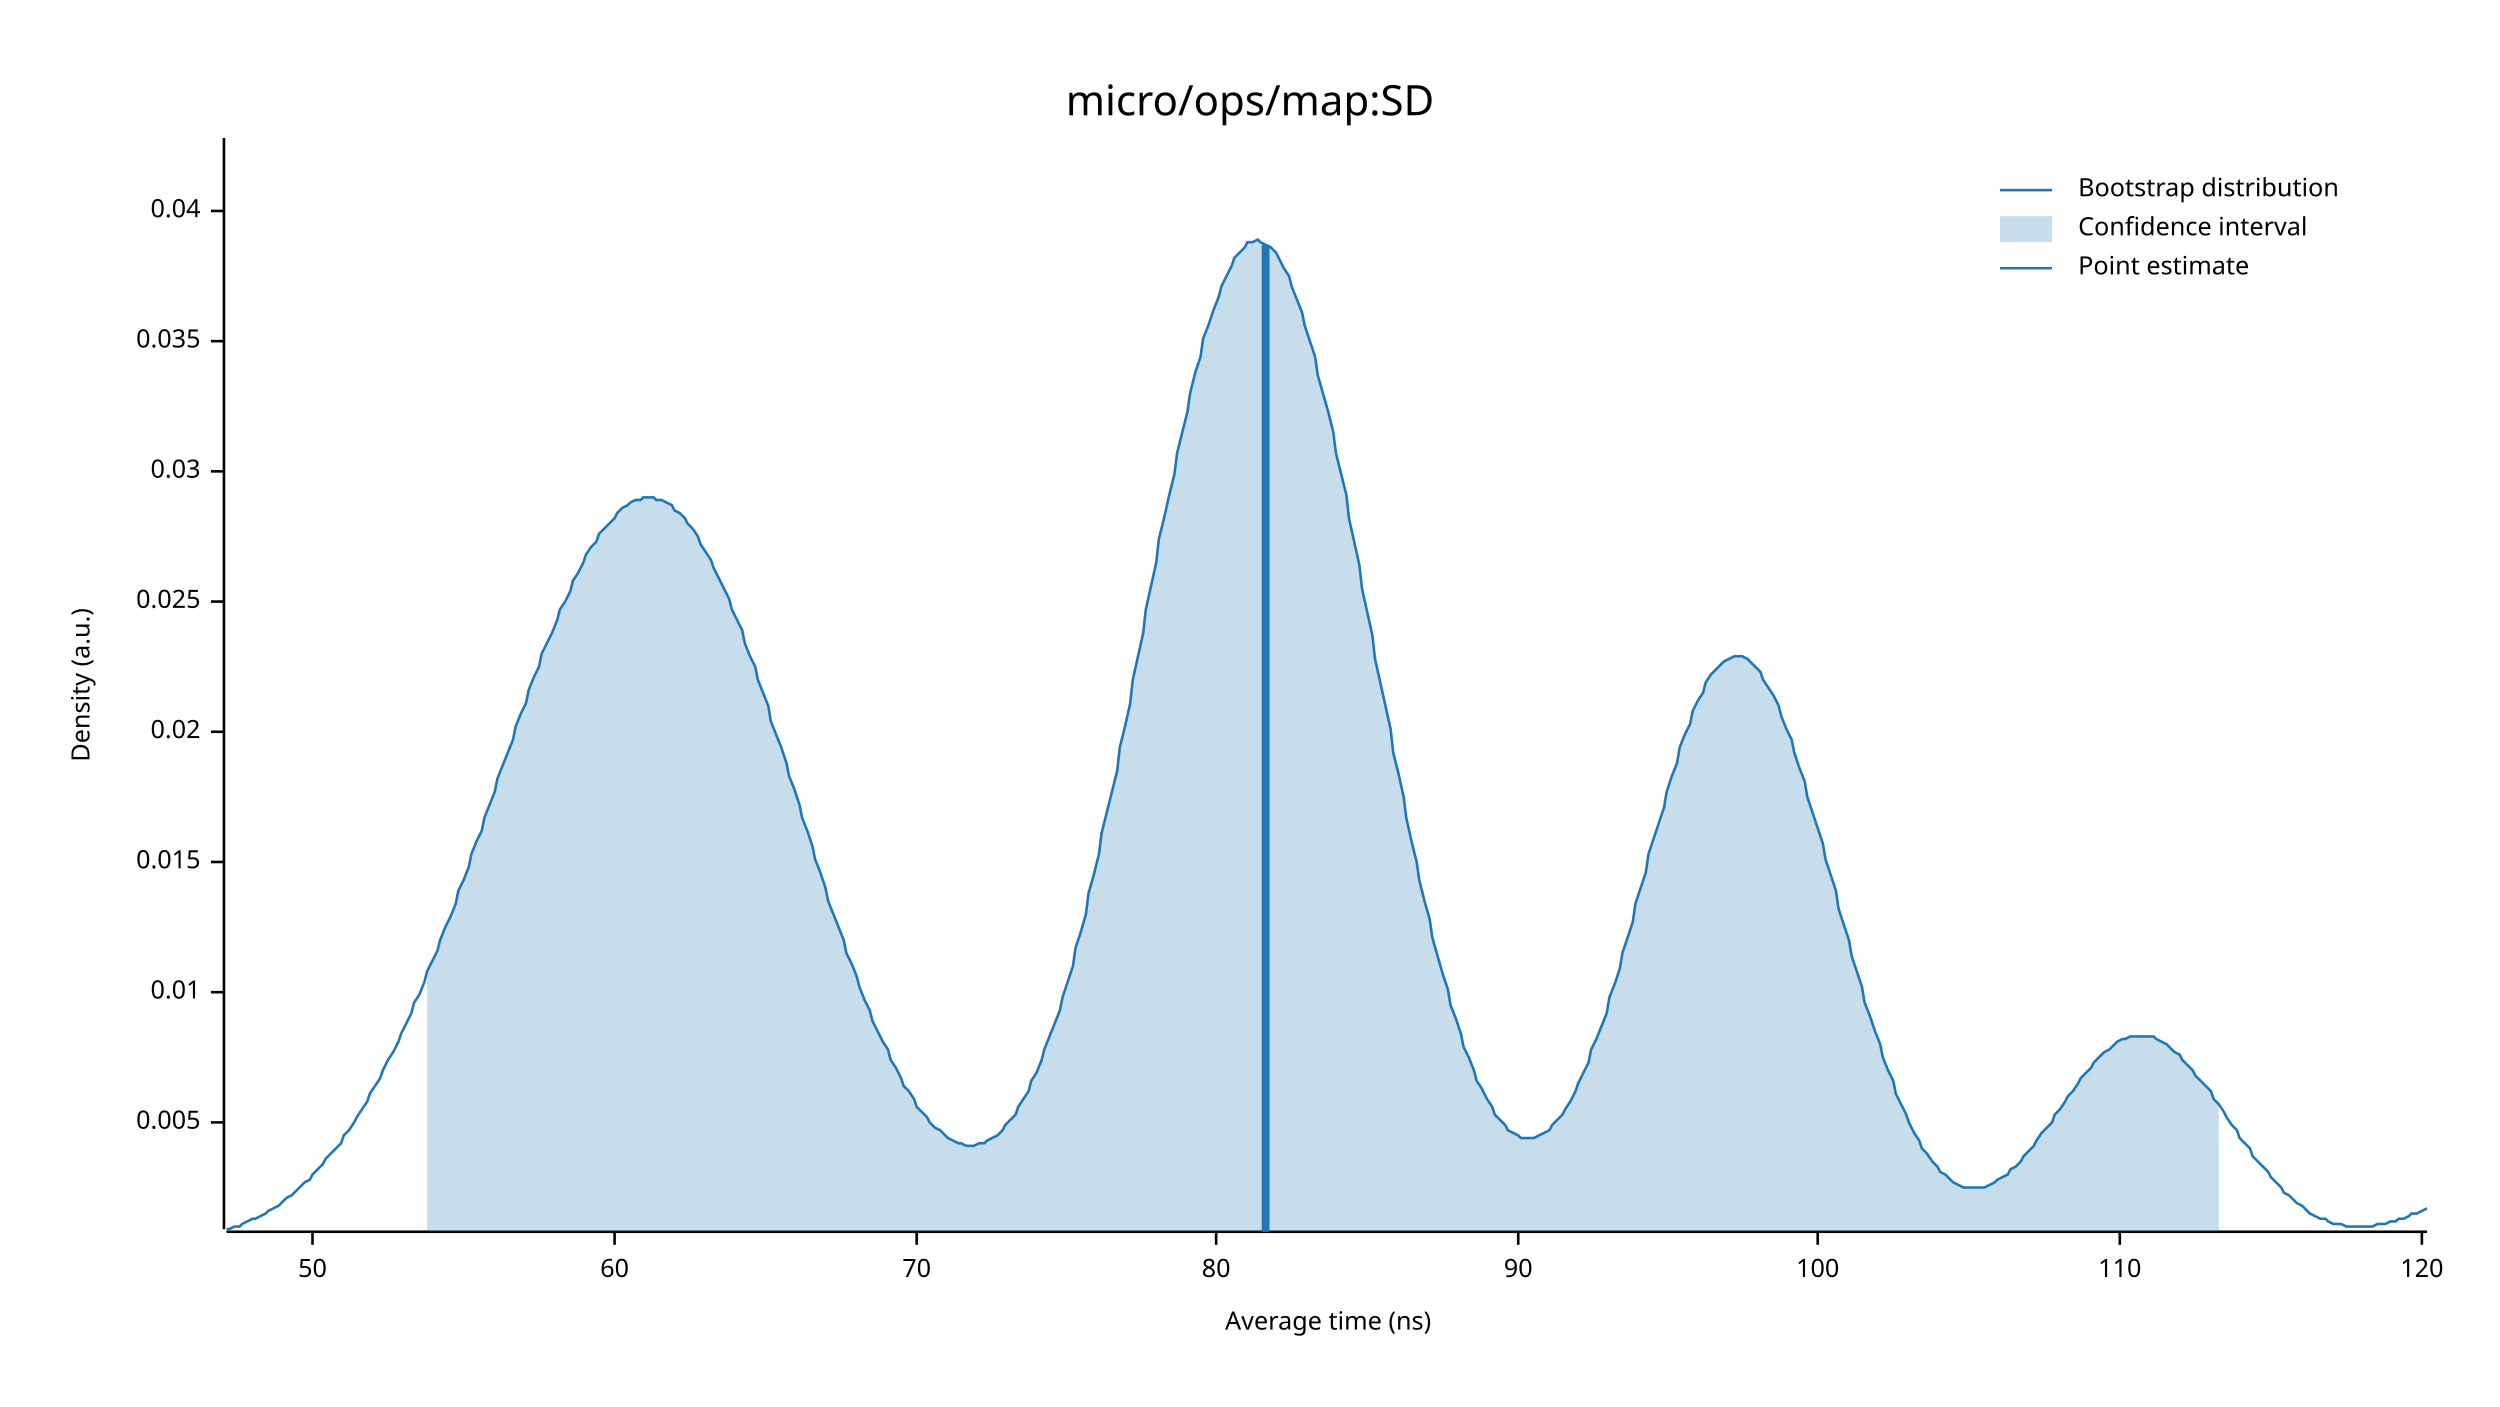
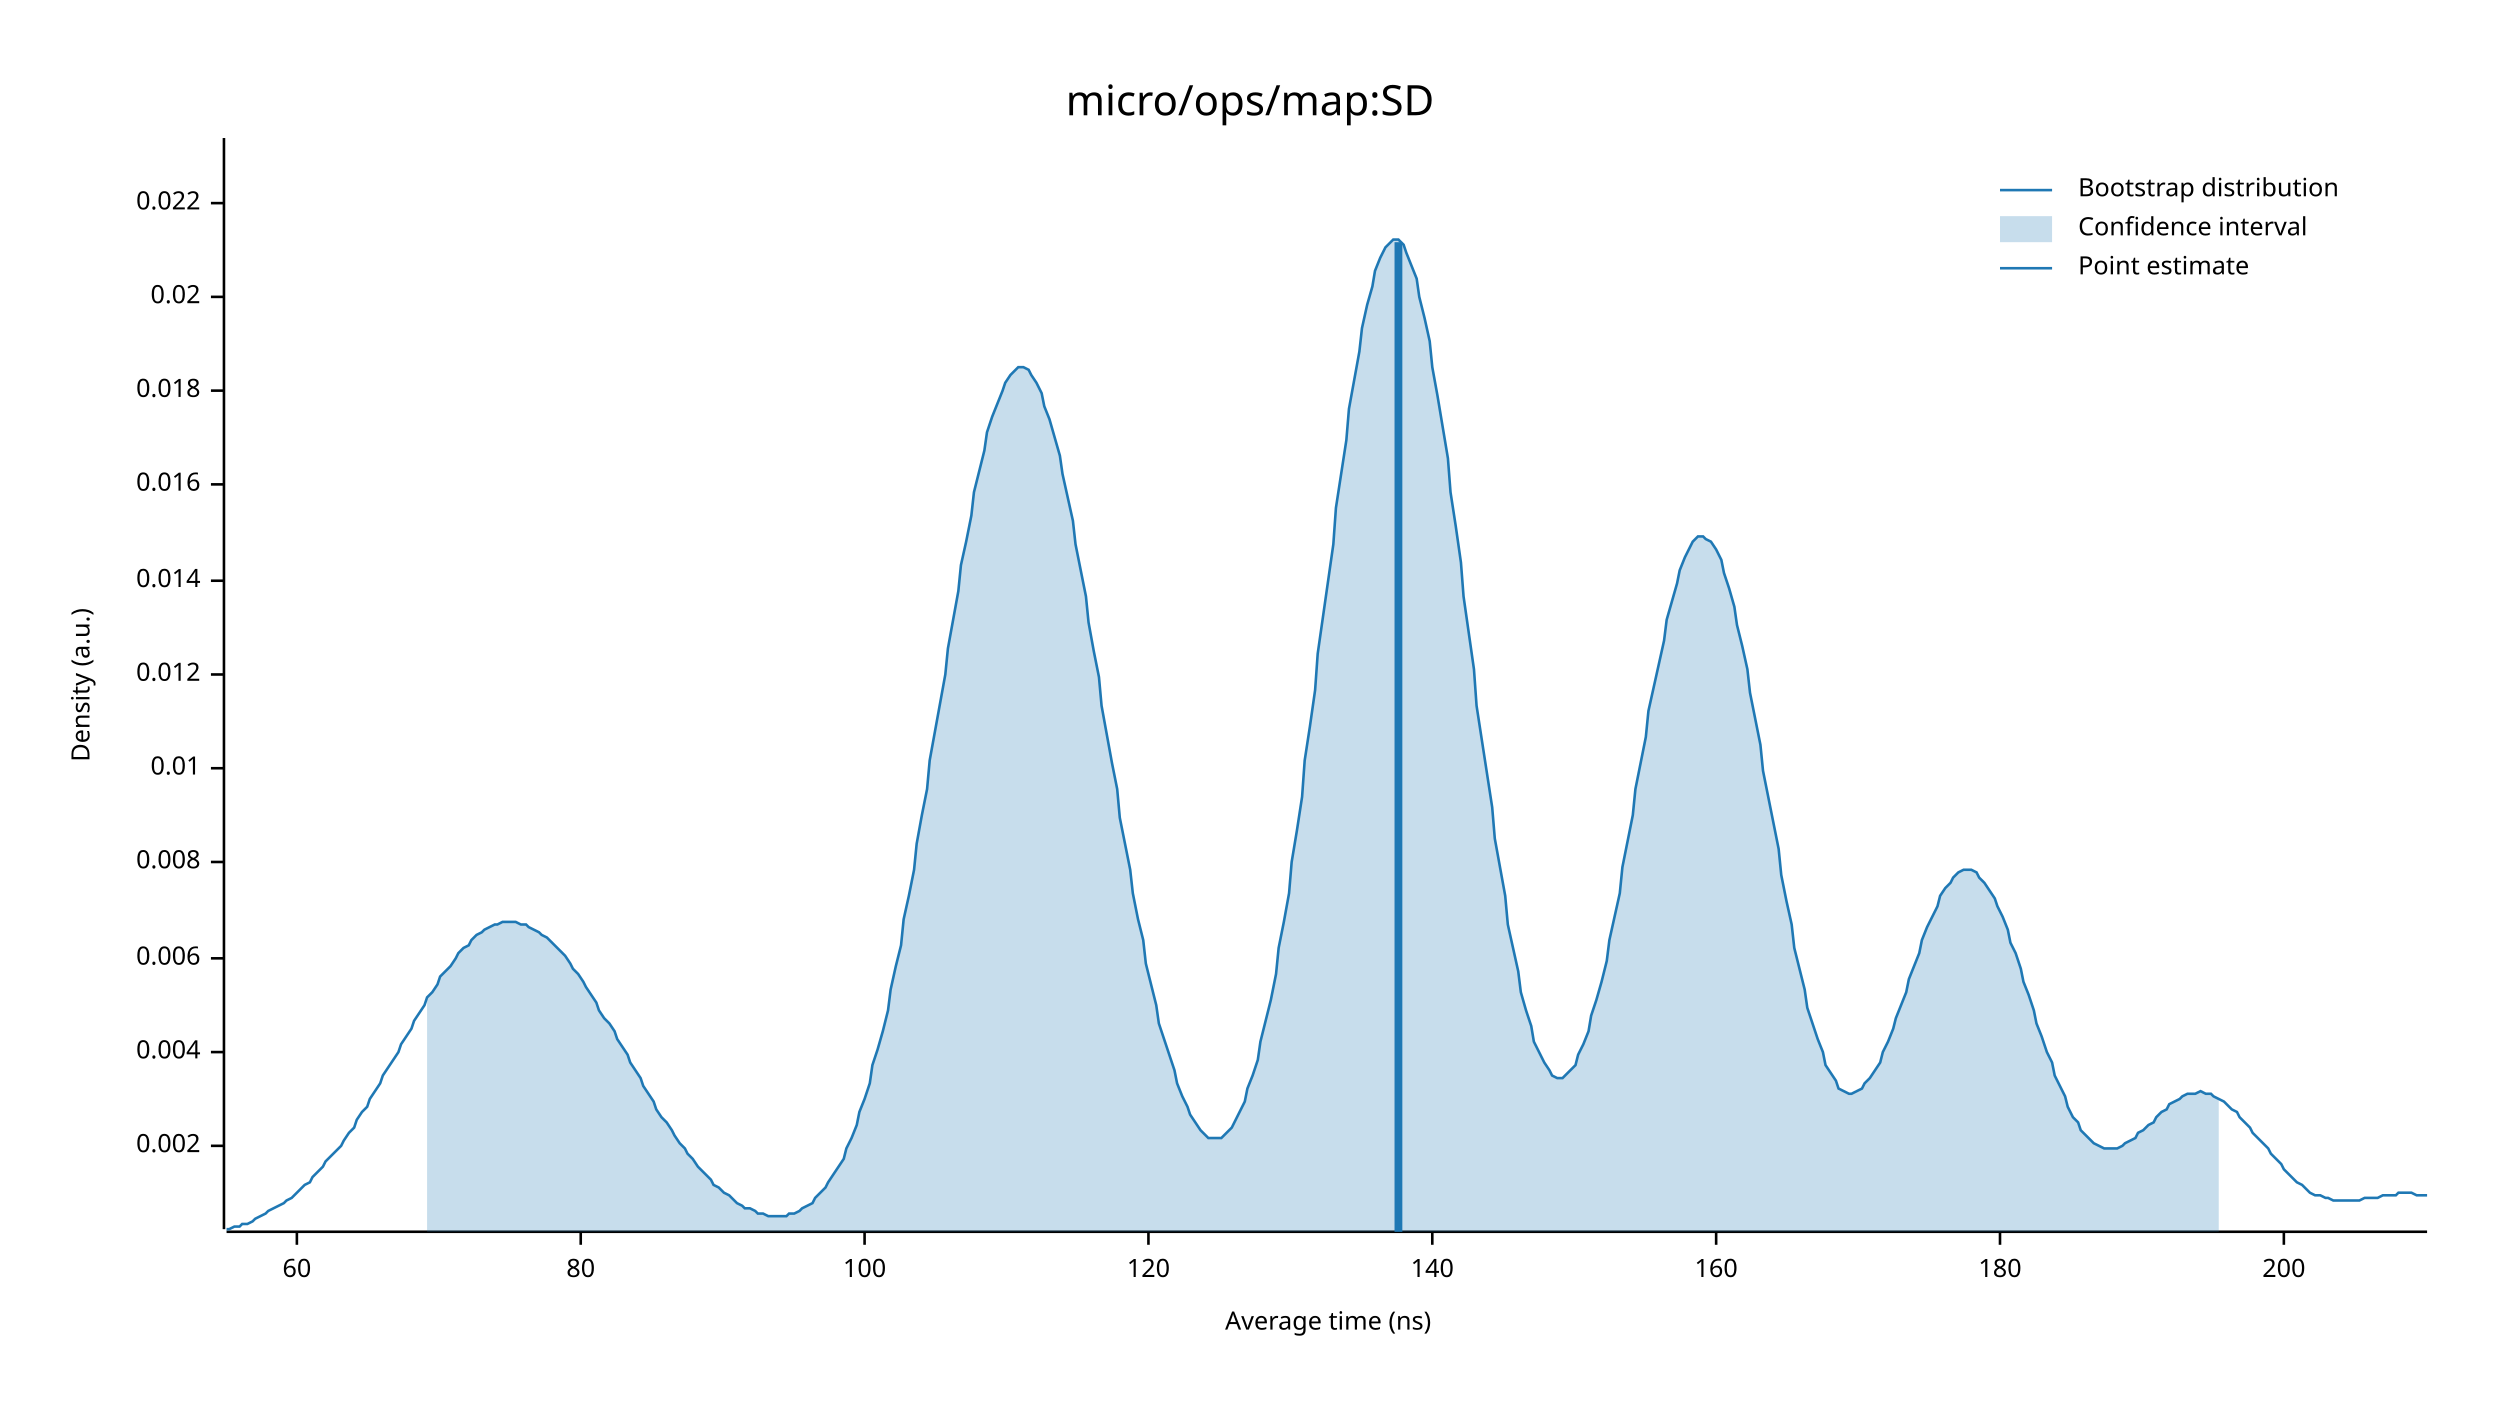
<svg xmlns="http://www.w3.org/2000/svg" width="960" height="540" viewBox="0 0 960 540">
  <text x="480" y="32" dy="0.76em" text-anchor="middle" font-family="sans-serif" font-size="16.129" opacity="1" fill="#000000">
micro/ops/map:SD
</text>
  <text x="27" y="263" dy="0.76em" text-anchor="middle" font-family="sans-serif" font-size="9.677" opacity="1" fill="#000000" transform="rotate(270, 27, 263)">
Density (a.u.)
</text>
  <text x="510" y="513" dy="-0.5ex" text-anchor="middle" font-family="sans-serif" font-size="9.677" opacity="1" fill="#000000">
Average time (ns)
</text>
  <polyline fill="none" opacity="1" stroke="#000000" stroke-width="1" points="86,53 86,472 " />
-   <text x="77" y="431" dy="0.5ex" text-anchor="end" font-family="sans-serif" font-size="9.677" opacity="1" fill="#000000">
- 0.005
+   <text x="77" y="440" dy="0.5ex" text-anchor="end" font-family="sans-serif" font-size="9.677" opacity="1" fill="#000000">
+ 0.002
</text>
-   <polyline fill="none" opacity="1" stroke="#000000" stroke-width="1" points="81,431 86,431 " />
-   <text x="77" y="381" dy="0.5ex" text-anchor="end" font-family="sans-serif" font-size="9.677" opacity="1" fill="#000000">
+   <polyline fill="none" opacity="1" stroke="#000000" stroke-width="1" points="81,440 86,440 " />
+   <text x="77" y="404" dy="0.5ex" text-anchor="end" font-family="sans-serif" font-size="9.677" opacity="1" fill="#000000">
+ 0.004
+ </text>
+   <polyline fill="none" opacity="1" stroke="#000000" stroke-width="1" points="81,404 86,404 " />
+   <text x="77" y="368" dy="0.5ex" text-anchor="end" font-family="sans-serif" font-size="9.677" opacity="1" fill="#000000">
+ 0.006
+ </text>
+   <polyline fill="none" opacity="1" stroke="#000000" stroke-width="1" points="81,368 86,368 " />
+   <text x="77" y="331" dy="0.5ex" text-anchor="end" font-family="sans-serif" font-size="9.677" opacity="1" fill="#000000">
+ 0.008
+ </text>
+   <polyline fill="none" opacity="1" stroke="#000000" stroke-width="1" points="81,331 86,331 " />
+   <text x="77" y="295" dy="0.5ex" text-anchor="end" font-family="sans-serif" font-size="9.677" opacity="1" fill="#000000">
0.01
</text>
-   <polyline fill="none" opacity="1" stroke="#000000" stroke-width="1" points="81,381 86,381 " />
-   <text x="77" y="331" dy="0.5ex" text-anchor="end" font-family="sans-serif" font-size="9.677" opacity="1" fill="#000000">
- 0.015
+   <polyline fill="none" opacity="1" stroke="#000000" stroke-width="1" points="81,295 86,295 " />
+   <text x="77" y="259" dy="0.5ex" text-anchor="end" font-family="sans-serif" font-size="9.677" opacity="1" fill="#000000">
+ 0.012
</text>
-   <polyline fill="none" opacity="1" stroke="#000000" stroke-width="1" points="81,331 86,331 " />
-   <text x="77" y="281" dy="0.5ex" text-anchor="end" font-family="sans-serif" font-size="9.677" opacity="1" fill="#000000">
+   <polyline fill="none" opacity="1" stroke="#000000" stroke-width="1" points="81,259 86,259 " />
+   <text x="77" y="223" dy="0.5ex" text-anchor="end" font-family="sans-serif" font-size="9.677" opacity="1" fill="#000000">
+ 0.014
+ </text>
+   <polyline fill="none" opacity="1" stroke="#000000" stroke-width="1" points="81,223 86,223 " />
+   <text x="77" y="186" dy="0.5ex" text-anchor="end" font-family="sans-serif" font-size="9.677" opacity="1" fill="#000000">
+ 0.016
+ </text>
+   <polyline fill="none" opacity="1" stroke="#000000" stroke-width="1" points="81,186 86,186 " />
+   <text x="77" y="150" dy="0.5ex" text-anchor="end" font-family="sans-serif" font-size="9.677" opacity="1" fill="#000000">
+ 0.018
+ </text>
+   <polyline fill="none" opacity="1" stroke="#000000" stroke-width="1" points="81,150 86,150 " />
+   <text x="77" y="114" dy="0.5ex" text-anchor="end" font-family="sans-serif" font-size="9.677" opacity="1" fill="#000000">
0.02
</text>
-   <polyline fill="none" opacity="1" stroke="#000000" stroke-width="1" points="81,281 86,281 " />
-   <text x="77" y="231" dy="0.5ex" text-anchor="end" font-family="sans-serif" font-size="9.677" opacity="1" fill="#000000">
- 0.025
+   <polyline fill="none" opacity="1" stroke="#000000" stroke-width="1" points="81,114 86,114 " />
+   <text x="77" y="78" dy="0.5ex" text-anchor="end" font-family="sans-serif" font-size="9.677" opacity="1" fill="#000000">
+ 0.022
</text>
-   <polyline fill="none" opacity="1" stroke="#000000" stroke-width="1" points="81,231 86,231 " />
-   <text x="77" y="181" dy="0.5ex" text-anchor="end" font-family="sans-serif" font-size="9.677" opacity="1" fill="#000000">
- 0.03
- </text>
-   <polyline fill="none" opacity="1" stroke="#000000" stroke-width="1" points="81,181 86,181 " />
-   <text x="77" y="131" dy="0.5ex" text-anchor="end" font-family="sans-serif" font-size="9.677" opacity="1" fill="#000000">
- 0.035
- </text>
-   <polyline fill="none" opacity="1" stroke="#000000" stroke-width="1" points="81,131 86,131 " />
-   <text x="77" y="81" dy="0.5ex" text-anchor="end" font-family="sans-serif" font-size="9.677" opacity="1" fill="#000000">
- 0.04
- </text>
-   <polyline fill="none" opacity="1" stroke="#000000" stroke-width="1" points="81,81 86,81 " />
+   <polyline fill="none" opacity="1" stroke="#000000" stroke-width="1" points="81,78 86,78 " />
  <polyline fill="none" opacity="1" stroke="#000000" stroke-width="1" points="87,473 932,473 " />
-   <text x="120" y="483" dy="0.76em" text-anchor="middle" font-family="sans-serif" font-size="9.677" opacity="1" fill="#000000">
- 50
- </text>
-   <polyline fill="none" opacity="1" stroke="#000000" stroke-width="1" points="120,473 120,478 " />
-   <text x="236" y="483" dy="0.76em" text-anchor="middle" font-family="sans-serif" font-size="9.677" opacity="1" fill="#000000">
+   <text x="114" y="483" dy="0.76em" text-anchor="middle" font-family="sans-serif" font-size="9.677" opacity="1" fill="#000000">
60
</text>
-   <polyline fill="none" opacity="1" stroke="#000000" stroke-width="1" points="236,473 236,478 " />
-   <text x="352" y="483" dy="0.76em" text-anchor="middle" font-family="sans-serif" font-size="9.677" opacity="1" fill="#000000">
- 70
- </text>
-   <polyline fill="none" opacity="1" stroke="#000000" stroke-width="1" points="352,473 352,478 " />
-   <text x="467" y="483" dy="0.76em" text-anchor="middle" font-family="sans-serif" font-size="9.677" opacity="1" fill="#000000">
+   <polyline fill="none" opacity="1" stroke="#000000" stroke-width="1" points="114,473 114,478 " />
+   <text x="223" y="483" dy="0.76em" text-anchor="middle" font-family="sans-serif" font-size="9.677" opacity="1" fill="#000000">
80
</text>
-   <polyline fill="none" opacity="1" stroke="#000000" stroke-width="1" points="467,473 467,478 " />
-   <text x="583" y="483" dy="0.76em" text-anchor="middle" font-family="sans-serif" font-size="9.677" opacity="1" fill="#000000">
- 90
- </text>
-   <polyline fill="none" opacity="1" stroke="#000000" stroke-width="1" points="583,473 583,478 " />
-   <text x="698" y="483" dy="0.76em" text-anchor="middle" font-family="sans-serif" font-size="9.677" opacity="1" fill="#000000">
+   <polyline fill="none" opacity="1" stroke="#000000" stroke-width="1" points="223,473 223,478 " />
+   <text x="332" y="483" dy="0.76em" text-anchor="middle" font-family="sans-serif" font-size="9.677" opacity="1" fill="#000000">
100
</text>
-   <polyline fill="none" opacity="1" stroke="#000000" stroke-width="1" points="698,473 698,478 " />
-   <text x="814" y="483" dy="0.76em" text-anchor="middle" font-family="sans-serif" font-size="9.677" opacity="1" fill="#000000">
- 110
- </text>
-   <polyline fill="none" opacity="1" stroke="#000000" stroke-width="1" points="814,473 814,478 " />
-   <text x="930" y="483" dy="0.76em" text-anchor="middle" font-family="sans-serif" font-size="9.677" opacity="1" fill="#000000">
+   <polyline fill="none" opacity="1" stroke="#000000" stroke-width="1" points="332,473 332,478 " />
+   <text x="441" y="483" dy="0.76em" text-anchor="middle" font-family="sans-serif" font-size="9.677" opacity="1" fill="#000000">
120
</text>
-   <polyline fill="none" opacity="1" stroke="#000000" stroke-width="1" points="930,473 930,478 " />
-   <polyline fill="none" opacity="1" stroke="#1F78B4" stroke-width="1" points="87,472 88,472 90,471 92,471 93,470 95,469 97,468 98,468 100,467 102,466 103,465 105,464 107,463 109,461 110,460 112,459 114,457 115,456 117,454 119,453 120,451 122,449 124,447 125,445 127,443 129,441 131,439 132,436 134,434 136,431 137,429 139,426 141,423 142,420 144,417 146,414 147,411 149,407 151,404 153,400 154,397 156,393 158,389 159,385 161,382 163,377 164,373 166,369 168,365 169,361 171,356 173,352 175,347 176,342 178,338 180,333 181,328 183,323 185,319 186,314 188,309 190,304 191,299 193,294 195,289 197,284 198,279 200,274 202,270 203,265 205,260 207,256 208,251 210,247 212,243 214,238 215,234 217,231 219,227 220,223 222,220 224,216 225,213 227,210 229,208 230,205 232,203 234,201 236,199 237,197 239,195 241,194 242,193 244,192 246,192 247,191 249,191 251,191 252,192 254,192 256,193 258,194 259,196 261,197 263,199 264,201 266,203 268,206 269,209 271,212 273,215 274,218 276,222 278,226 280,230 281,234 283,238 285,242 286,247 288,252 290,256 291,261 293,266 295,271 296,277 298,282 300,287 302,293 303,298 305,303 307,309 308,314 310,319 312,325 313,330 315,335 317,341 318,346 320,351 322,356 324,361 325,366 327,370 329,375 330,379 332,384 334,388 335,392 337,396 339,400 341,403 342,407 344,410 346,414 347,417 349,419 351,422 352,425 354,427 356,429 357,431 359,433 361,434 363,436 364,437 366,438 368,439 369,439 371,440 373,440 374,440 376,439 378,439 379,438 381,437 383,436 385,434 386,432 388,430 390,428 391,425 393,422 395,419 396,415 398,412 400,407 401,403 403,398 405,393 407,388 408,383 410,377 412,371 413,364 415,358 417,351 418,343 420,336 422,328 423,320 425,312 427,304 429,296 430,287 432,279 434,270 435,261 437,252 439,243 440,234 442,225 444,216 445,207 447,199 449,190 451,182 452,174 454,166 456,158 457,151 459,143 461,137 462,130 464,125 466,119 468,114 469,110 471,106 473,102 474,99 476,97 478,95 479,93 481,93 483,92 484,93 486,94 488,95 490,97 491,99 493,103 495,106 496,110 498,115 500,120 501,125 503,131 505,137 506,144 508,151 510,158 512,166 513,174 515,182 517,190 518,199 520,208 522,217 523,226 525,235 527,244 528,253 530,262 532,271 534,280 535,289 537,297 539,306 540,314 542,323 544,331 545,338 547,346 549,353 550,360 552,367 554,374 556,380 557,386 559,391 561,397 562,402 564,406 566,411 567,415 569,418 571,422 573,425 574,428 576,430 578,432 579,434 581,435 583,436 584,437 586,437 588,437 589,437 591,436 593,435 595,434 596,432 598,430 600,428 601,426 603,423 605,419 606,416 608,412 610,408 611,403 613,399 615,394 617,389 618,383 620,378 622,372 623,366 625,360 627,354 628,347 630,341 632,335 633,328 635,322 637,316 639,310 640,304 642,298 644,293 645,287 647,282 649,278 650,273 652,269 654,266 655,262 657,259 659,257 661,255 662,254 664,253 666,252 667,252 669,252 671,253 672,254 674,256 676,258 677,261 679,264 681,267 683,271 684,275 686,280 688,284 689,289 691,295 693,300 694,306 696,312 698,318 700,324 701,330 703,336 705,342 706,349 708,355 710,361 711,367 713,373 715,379 716,385 718,390 720,396 722,401 723,406 725,411 727,415 728,420 730,424 732,428 733,431 735,435 737,438 738,441 740,443 742,446 744,448 745,450 747,451 749,453 750,454 752,455 754,456 755,456 757,456 759,456 760,456 762,456 764,455 766,454 767,453 769,452 771,451 772,449 774,448 776,446 777,444 779,442 781,440 782,438 784,435 786,433 788,431 789,428 791,426 793,423 794,421 796,419 798,416 799,414 801,412 803,410 804,408 806,406 808,404 810,403 811,402 813,400 815,399 816,399 818,398 820,398 821,398 823,398 825,398 827,398 828,399 830,400 832,401 833,402 835,404 837,405 838,407 840,409 842,411 843,413 845,415 847,417 849,419 850,422 852,424 854,427 855,429 857,432 859,434 860,437 862,439 864,441 865,444 867,446 869,448 871,450 872,452 874,454 876,456 877,458 879,459 881,461 882,462 884,463 886,465 887,466 889,467 891,468 893,468 894,469 896,470 898,470 899,470 901,471 903,471 904,471 906,471 908,471 909,471 911,471 913,470 915,470 916,470 918,469 920,469 921,468 923,468 925,467 926,466 928,466 930,465 932,464 " />
-   <polygon opacity="0.25" fill="#1F78B4" points="164,373 166,369 168,365 169,361 171,356 173,352 175,347 176,342 178,338 180,333 181,328 183,323 185,319 186,314 188,309 190,304 191,299 193,294 195,289 197,284 198,279 200,274 202,270 203,265 205,260 207,256 208,251 210,247 212,243 214,238 215,234 217,231 219,227 220,223 222,220 224,216 225,213 227,210 229,208 230,205 232,203 234,201 236,199 237,197 239,195 241,194 242,193 244,192 246,192 247,191 249,191 251,191 252,192 254,192 256,193 258,194 259,196 261,197 263,199 264,201 266,203 268,206 269,209 271,212 273,215 274,218 276,222 278,226 280,230 281,234 283,238 285,242 286,247 288,252 290,256 291,261 293,266 295,271 296,277 298,282 300,287 302,293 303,298 305,303 307,309 308,314 310,319 312,325 313,330 315,335 317,341 318,346 320,351 322,356 324,361 325,366 327,370 329,375 330,379 332,384 334,388 335,392 337,396 339,400 341,403 342,407 344,410 346,414 347,417 349,419 351,422 352,425 354,427 356,429 357,431 359,433 361,434 363,436 364,437 366,438 368,439 369,439 371,440 373,440 374,440 376,439 378,439 379,438 381,437 383,436 385,434 386,432 388,430 390,428 391,425 393,422 395,419 396,415 398,412 400,407 401,403 403,398 405,393 407,388 408,383 410,377 412,371 413,364 415,358 417,351 418,343 420,336 422,328 423,320 425,312 427,304 429,296 430,287 432,279 434,270 435,261 437,252 439,243 440,234 442,225 444,216 445,207 447,199 449,190 451,182 452,174 454,166 456,158 457,151 459,143 461,137 462,130 464,125 466,119 468,114 469,110 471,106 473,102 474,99 476,97 478,95 479,93 481,93 483,92 484,93 486,94 488,95 490,97 491,99 493,103 495,106 496,110 498,115 500,120 501,125 503,131 505,137 506,144 508,151 510,158 512,166 513,174 515,182 517,190 518,199 520,208 522,217 523,226 525,235 527,244 528,253 530,262 532,271 534,280 535,289 537,297 539,306 540,314 542,323 544,331 545,338 547,346 549,353 550,360 552,367 554,374 556,380 557,386 559,391 561,397 562,402 564,406 566,411 567,415 569,418 571,422 573,425 574,428 576,430 578,432 579,434 581,435 583,436 584,437 586,437 588,437 589,437 591,436 593,435 595,434 596,432 598,430 600,428 601,426 603,423 605,419 606,416 608,412 610,408 611,403 613,399 615,394 617,389 618,383 620,378 622,372 623,366 625,360 627,354 628,347 630,341 632,335 633,328 635,322 637,316 639,310 640,304 642,298 644,293 645,287 647,282 649,278 650,273 652,269 654,266 655,262 657,259 659,257 661,255 662,254 664,253 666,252 667,252 669,252 671,253 672,254 674,256 676,258 677,261 679,264 681,267 683,271 684,275 686,280 688,284 689,289 691,295 693,300 694,306 696,312 698,318 700,324 701,330 703,336 705,342 706,349 708,355 710,361 711,367 713,373 715,379 716,385 718,390 720,396 722,401 723,406 725,411 727,415 728,420 730,424 732,428 733,431 735,435 737,438 738,441 740,443 742,446 744,448 745,450 747,451 749,453 750,454 752,455 754,456 755,456 757,456 759,456 760,456 762,456 764,455 766,454 767,453 769,452 771,451 772,449 774,448 776,446 777,444 779,442 781,440 782,438 784,435 786,433 788,431 789,428 791,426 793,423 794,421 796,419 798,416 799,414 801,412 803,410 804,408 806,406 808,404 810,403 811,402 813,400 815,399 816,399 818,398 820,398 821,398 823,398 825,398 827,398 828,399 830,400 832,401 833,402 835,404 837,405 838,407 840,409 842,411 843,413 845,415 847,417 849,419 850,422 852,424 852,473 164,473 " />
-   <polyline fill="none" opacity="1" stroke="#1F78B4" stroke-width="3" points="486,473 486,94 " />
+   <polyline fill="none" opacity="1" stroke="#000000" stroke-width="1" points="441,473 441,478 " />
+   <text x="550" y="483" dy="0.76em" text-anchor="middle" font-family="sans-serif" font-size="9.677" opacity="1" fill="#000000">
+ 140
+ </text>
+   <polyline fill="none" opacity="1" stroke="#000000" stroke-width="1" points="550,473 550,478 " />
+   <text x="659" y="483" dy="0.76em" text-anchor="middle" font-family="sans-serif" font-size="9.677" opacity="1" fill="#000000">
+ 160
+ </text>
+   <polyline fill="none" opacity="1" stroke="#000000" stroke-width="1" points="659,473 659,478 " />
+   <text x="768" y="483" dy="0.76em" text-anchor="middle" font-family="sans-serif" font-size="9.677" opacity="1" fill="#000000">
+ 180
+ </text>
+   <polyline fill="none" opacity="1" stroke="#000000" stroke-width="1" points="768,473 768,478 " />
+   <text x="877" y="483" dy="0.76em" text-anchor="middle" font-family="sans-serif" font-size="9.677" opacity="1" fill="#000000">
+ 200
+ </text>
+   <polyline fill="none" opacity="1" stroke="#000000" stroke-width="1" points="877,473 877,478 " />
+   <polyline fill="none" opacity="1" stroke="#1F78B4" stroke-width="1" points="87,472 88,472 90,471 92,471 93,470 95,470 97,469 98,468 100,467 102,466 103,465 105,464 107,463 109,462 110,461 112,460 114,458 115,457 117,455 119,454 120,452 122,450 124,448 125,446 127,444 129,442 131,440 132,438 134,435 136,433 137,430 139,427 141,425 142,422 144,419 146,416 147,413 149,410 151,407 153,404 154,401 156,398 158,395 159,392 161,389 163,386 164,383 166,381 168,378 169,375 171,373 173,371 175,368 176,366 178,364 180,363 181,361 183,359 185,358 186,357 188,356 190,355 191,355 193,354 195,354 197,354 198,354 200,355 202,355 203,356 205,357 207,358 208,359 210,360 212,362 214,364 215,365 217,367 219,370 220,372 222,374 224,377 225,379 227,382 229,385 230,388 232,391 234,393 236,396 237,399 239,402 241,405 242,408 244,411 246,414 247,417 249,420 251,423 252,426 254,429 256,431 258,434 259,436 261,439 263,441 264,443 266,445 268,448 269,449 271,451 273,453 274,455 276,456 278,458 280,459 281,460 283,462 285,463 286,464 288,464 290,465 291,466 293,466 295,467 296,467 298,467 300,467 302,467 303,466 305,466 307,465 308,464 310,463 312,462 313,460 315,458 317,456 318,454 320,451 322,448 324,445 325,441 327,437 329,432 330,427 332,422 334,416 335,409 337,403 339,396 341,388 342,380 344,371 346,363 347,353 349,344 351,334 352,324 354,313 356,303 357,292 359,281 361,270 363,259 364,249 366,238 368,227 369,217 371,208 373,198 374,189 376,181 378,173 379,166 381,160 383,155 385,150 386,147 388,144 390,142 391,141 393,141 395,142 396,144 398,147 400,151 401,156 403,161 405,168 407,175 408,182 410,191 412,200 413,209 415,219 417,229 418,239 420,250 422,260 423,271 425,282 427,293 429,303 430,314 432,324 434,334 435,343 437,353 439,361 440,370 442,378 444,386 445,393 447,399 449,405 451,411 452,416 454,421 456,425 457,428 459,431 461,434 462,435 464,437 466,437 468,437 469,437 471,435 473,433 474,431 476,427 478,423 479,418 481,413 483,407 484,400 486,392 488,384 490,374 491,364 493,354 495,343 496,331 498,319 500,306 501,292 503,279 505,265 506,251 508,237 510,223 512,209 513,195 515,182 517,169 518,157 520,146 522,135 523,126 525,117 527,110 528,104 530,99 532,95 534,93 535,92 537,92 539,94 540,97 542,102 544,107 545,114 547,122 549,131 550,141 552,152 554,164 556,176 557,189 559,202 561,216 562,229 564,243 566,257 567,271 569,284 571,297 573,310 574,322 576,333 578,344 579,355 581,364 583,373 584,381 586,388 588,394 589,400 591,404 593,408 595,411 596,413 598,414 600,414 601,413 603,411 605,409 606,405 608,401 610,396 611,390 613,384 615,377 617,369 618,361 620,352 622,343 623,333 625,323 627,313 628,303 630,293 632,283 633,273 635,264 637,255 639,246 640,238 642,231 644,224 645,219 647,214 649,210 650,208 652,206 654,206 655,207 657,208 659,211 661,215 662,220 664,226 666,233 667,240 669,248 671,257 672,266 674,276 676,286 677,296 679,306 681,316 683,326 684,336 686,346 688,355 689,364 691,372 693,380 694,387 696,393 698,399 700,404 701,409 703,412 705,415 706,418 708,419 710,420 711,420 713,419 715,418 716,416 718,414 720,411 722,408 723,404 725,400 727,395 728,391 730,386 732,381 733,376 735,371 737,366 738,361 740,356 742,352 744,348 745,344 747,341 749,339 750,337 752,335 754,334 755,334 757,334 759,335 760,337 762,339 764,342 766,345 767,348 769,352 771,357 772,362 774,366 776,372 777,377 779,382 781,388 782,393 784,398 786,404 788,408 789,413 791,417 793,421 794,425 796,429 798,431 799,434 801,436 803,438 804,439 806,440 808,441 810,441 811,441 813,441 815,440 816,439 818,438 820,437 821,435 823,434 825,432 827,431 828,429 830,427 832,426 833,424 835,423 837,422 838,421 840,420 842,420 843,420 845,419 847,420 849,420 850,421 852,422 854,423 855,424 857,426 859,427 860,429 862,431 864,433 865,435 867,437 869,439 871,441 872,443 874,445 876,447 877,449 879,451 881,453 882,454 884,455 886,457 887,458 889,459 891,459 893,460 894,460 896,461 898,461 899,461 901,461 903,461 904,461 906,461 908,460 909,460 911,460 913,460 915,459 916,459 918,459 920,459 921,458 923,458 925,458 926,458 928,459 930,459 932,459 " />
+   <polygon opacity="0.25" fill="#1F78B4" points="164,383 166,381 168,378 169,375 171,373 173,371 175,368 176,366 178,364 180,363 181,361 183,359 185,358 186,357 188,356 190,355 191,355 193,354 195,354 197,354 198,354 200,355 202,355 203,356 205,357 207,358 208,359 210,360 212,362 214,364 215,365 217,367 219,370 220,372 222,374 224,377 225,379 227,382 229,385 230,388 232,391 234,393 236,396 237,399 239,402 241,405 242,408 244,411 246,414 247,417 249,420 251,423 252,426 254,429 256,431 258,434 259,436 261,439 263,441 264,443 266,445 268,448 269,449 271,451 273,453 274,455 276,456 278,458 280,459 281,460 283,462 285,463 286,464 288,464 290,465 291,466 293,466 295,467 296,467 298,467 300,467 302,467 303,466 305,466 307,465 308,464 310,463 312,462 313,460 315,458 317,456 318,454 320,451 322,448 324,445 325,441 327,437 329,432 330,427 332,422 334,416 335,409 337,403 339,396 341,388 342,380 344,371 346,363 347,353 349,344 351,334 352,324 354,313 356,303 357,292 359,281 361,270 363,259 364,249 366,238 368,227 369,217 371,208 373,198 374,189 376,181 378,173 379,166 381,160 383,155 385,150 386,147 388,144 390,142 391,141 393,141 395,142 396,144 398,147 400,151 401,156 403,161 405,168 407,175 408,182 410,191 412,200 413,209 415,219 417,229 418,239 420,250 422,260 423,271 425,282 427,293 429,303 430,314 432,324 434,334 435,343 437,353 439,361 440,370 442,378 444,386 445,393 447,399 449,405 451,411 452,416 454,421 456,425 457,428 459,431 461,434 462,435 464,437 466,437 468,437 469,437 471,435 473,433 474,431 476,427 478,423 479,418 481,413 483,407 484,400 486,392 488,384 490,374 491,364 493,354 495,343 496,331 498,319 500,306 501,292 503,279 505,265 506,251 508,237 510,223 512,209 513,195 515,182 517,169 518,157 520,146 522,135 523,126 525,117 527,110 528,104 530,99 532,95 534,93 535,92 537,92 539,94 540,97 542,102 544,107 545,114 547,122 549,131 550,141 552,152 554,164 556,176 557,189 559,202 561,216 562,229 564,243 566,257 567,271 569,284 571,297 573,310 574,322 576,333 578,344 579,355 581,364 583,373 584,381 586,388 588,394 589,400 591,404 593,408 595,411 596,413 598,414 600,414 601,413 603,411 605,409 606,405 608,401 610,396 611,390 613,384 615,377 617,369 618,361 620,352 622,343 623,333 625,323 627,313 628,303 630,293 632,283 633,273 635,264 637,255 639,246 640,238 642,231 644,224 645,219 647,214 649,210 650,208 652,206 654,206 655,207 657,208 659,211 661,215 662,220 664,226 666,233 667,240 669,248 671,257 672,266 674,276 676,286 677,296 679,306 681,316 683,326 684,336 686,346 688,355 689,364 691,372 693,380 694,387 696,393 698,399 700,404 701,409 703,412 705,415 706,418 708,419 710,420 711,420 713,419 715,418 716,416 718,414 720,411 722,408 723,404 725,400 727,395 728,391 730,386 732,381 733,376 735,371 737,366 738,361 740,356 742,352 744,348 745,344 747,341 749,339 750,337 752,335 754,334 755,334 757,334 759,335 760,337 762,339 764,342 766,345 767,348 769,352 771,357 772,362 774,366 776,372 777,377 779,382 781,388 782,393 784,398 786,404 788,408 789,413 791,417 793,421 794,425 796,429 798,431 799,434 801,436 803,438 804,439 806,440 808,441 810,441 811,441 813,441 815,440 816,439 818,438 820,437 821,435 823,434 825,432 827,431 828,429 830,427 832,426 833,424 835,423 837,422 838,421 840,420 842,420 843,420 845,419 847,420 849,420 850,421 852,422 852,473 164,473 " />
+   <polyline fill="none" opacity="1" stroke="#1F78B4" stroke-width="3" points="537,473 537,93 " />
  <text x="798" y="68" dy="0.76em" text-anchor="start" font-family="sans-serif" font-size="9.677" opacity="1" fill="#000000">
Bootstrap distribution
</text>
  <text x="798" y="83" dy="0.76em" text-anchor="start" font-family="sans-serif" font-size="9.677" opacity="1" fill="#000000">
Confidence interval
</text>
  <text x="798" y="98" dy="0.76em" text-anchor="start" font-family="sans-serif" font-size="9.677" opacity="1" fill="#000000">
Point estimate
</text>
  <polyline fill="none" opacity="1" stroke="#1F78B4" stroke-width="1" points="768,73 788,73 " />
  <rect x="768" y="83" width="20" height="10" opacity="0.25" fill="#1F78B4" stroke="none" />
  <polyline fill="none" opacity="1" stroke="#1F78B4" stroke-width="1" points="768,103 788,103 " />
</svg>
